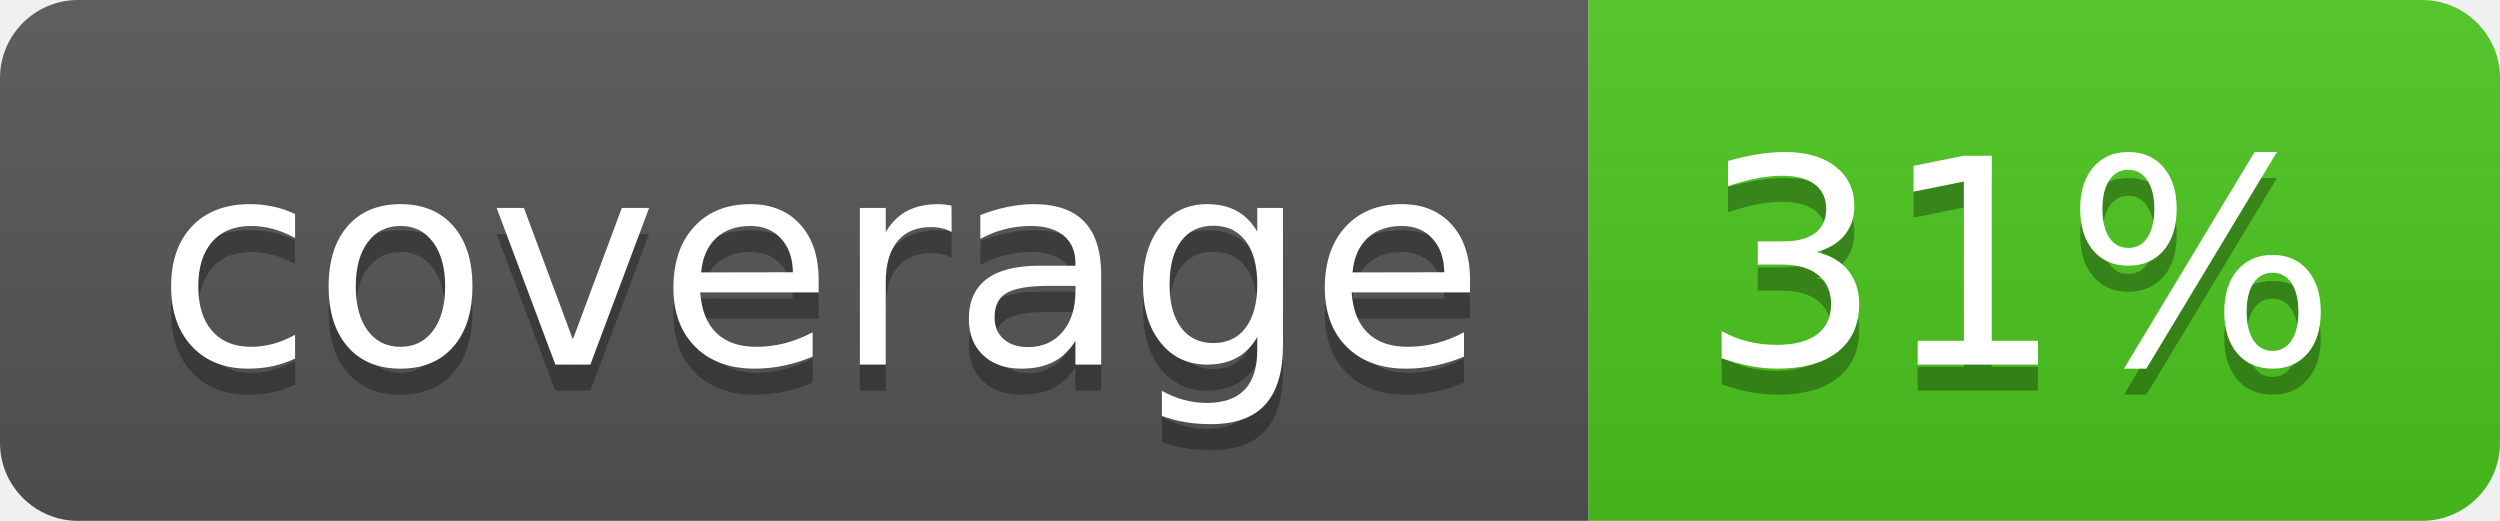
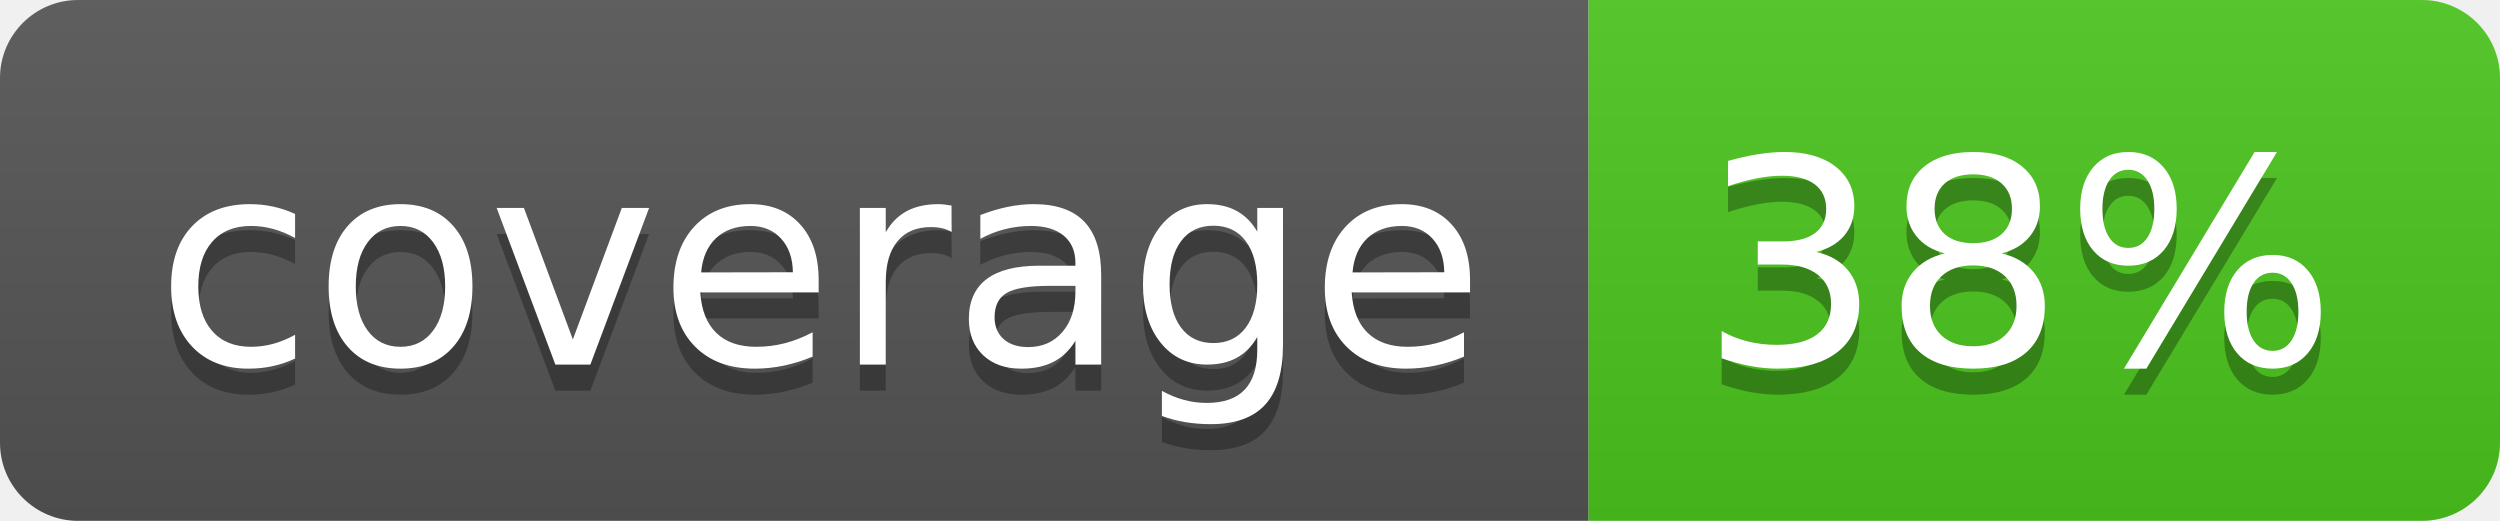
<svg xmlns="http://www.w3.org/2000/svg" width="96" height="20">
  <linearGradient id="b" x2="0" y2="100%">
    <stop offset="0" stop-color="#bbb" stop-opacity=".1" />
    <stop offset="1" stop-opacity=".1" />
  </linearGradient>
  <clipPath id="a">
    <rect width="96" height="20" rx="3" fill="#fff" />
  </clipPath>
  <g clip-path="url(#a)">
    <path fill="#555" d="M0 0h61v20H0z" />
    <path fill="#4CC61E" d="M61 0h35v20H61z" />
    <path fill="url(#b)" d="M0 0h96v20H0z" />
  </g>
  <g fill="#fff" text-anchor="middle" font-family="DejaVu Sans,Verdana,Geneva,sans-serif" font-size="110">
    <text x="315" y="150" fill="#010101" fill-opacity=".3" transform="scale(.1)" textLength="510">coverage</text>
    <text x="315" y="140" transform="scale(.1)" textLength="510">coverage</text>
-     <text x="775" y="150" fill="#010101" fill-opacity=".3" transform="scale(.1)" textLength="250">31%</text>
-     <text x="775" y="140" transform="scale(.1)" textLength="250">31%</text>
+     <text x="775" y="150" fill="#010101" fill-opacity=".3" transform="scale(.1)" textLength="250">38%</text>
+     <text x="775" y="140" transform="scale(.1)" textLength="250">38%</text>
  </g>
</svg>
